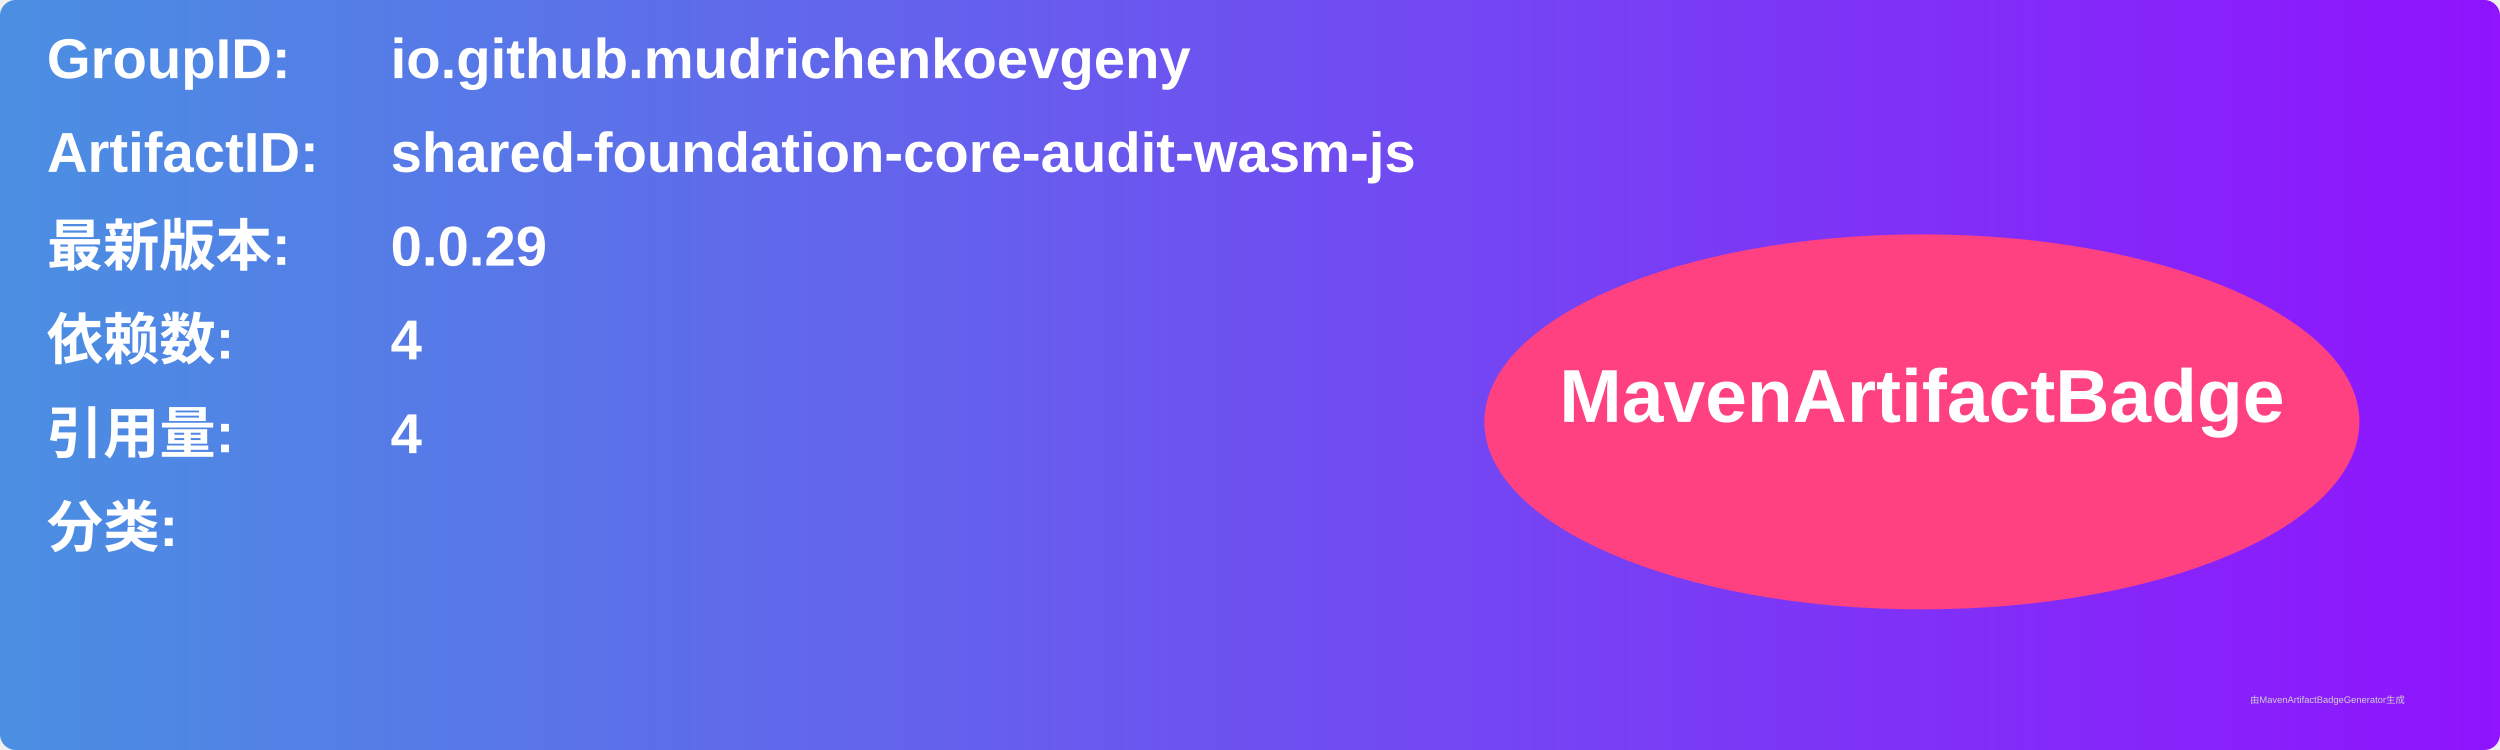
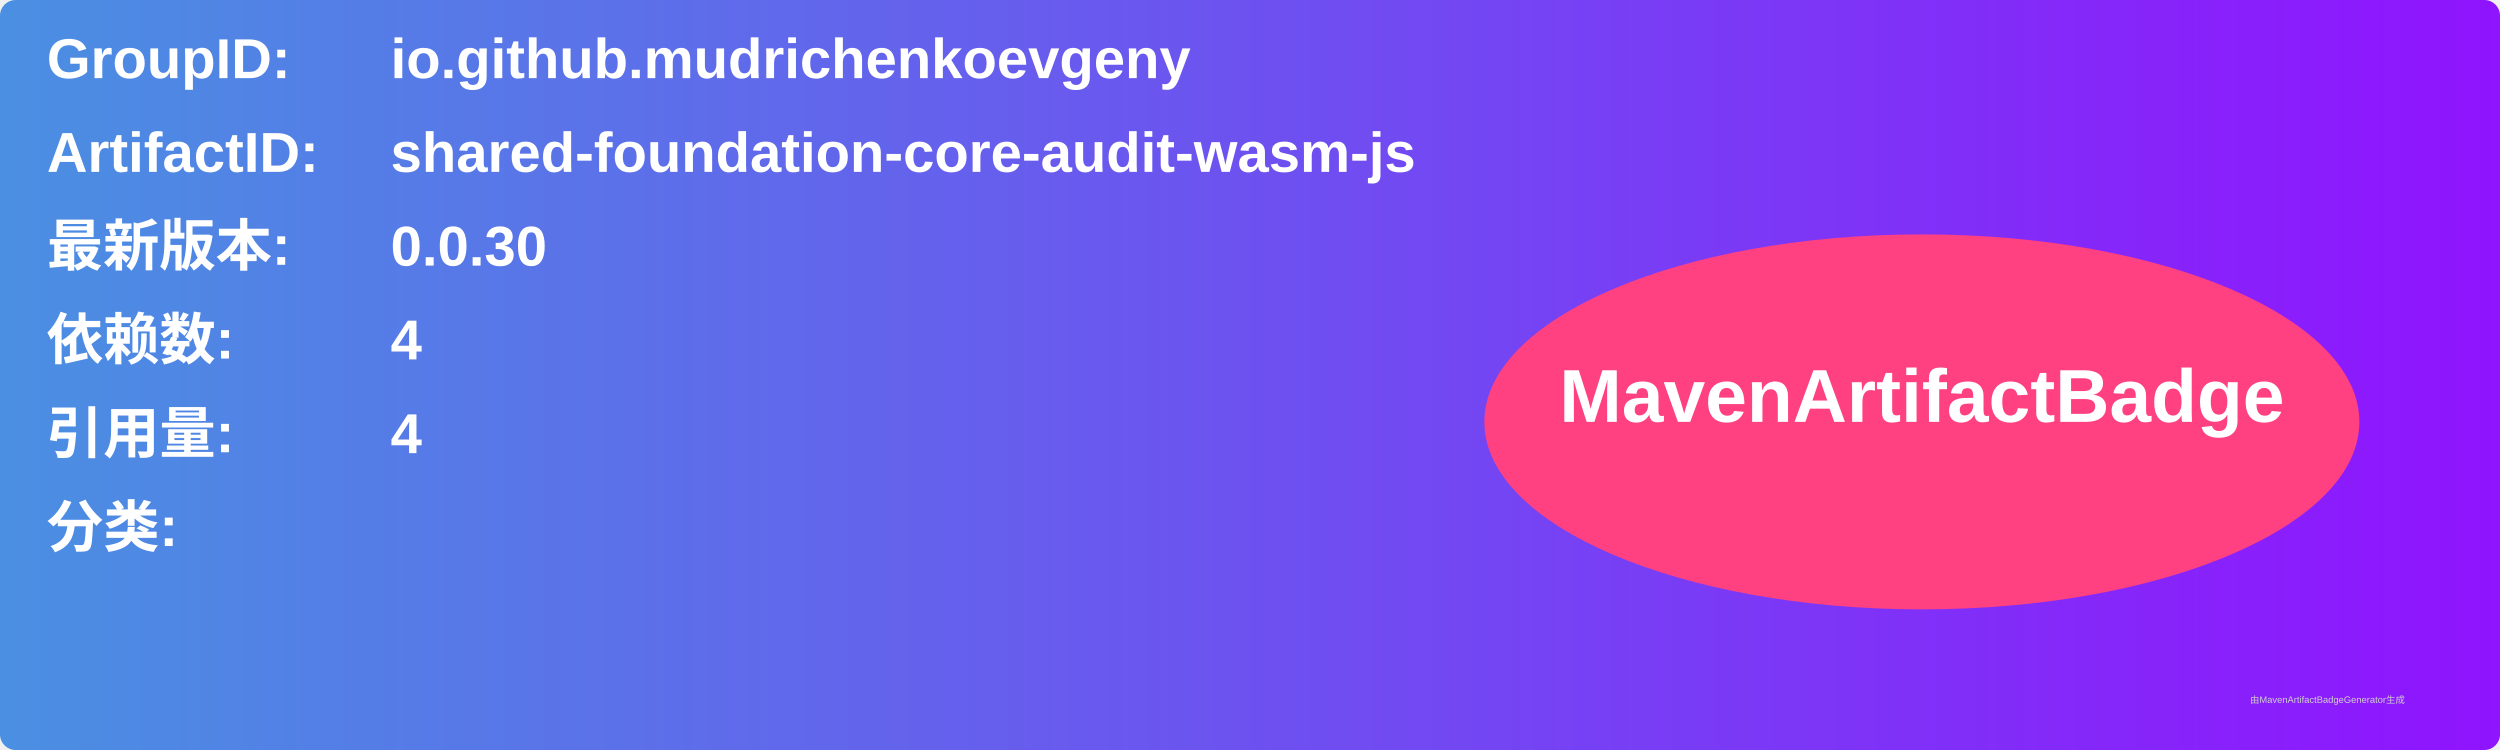
<svg xmlns="http://www.w3.org/2000/svg" width="800" height="240" viewBox="0 0 800 240">
  <linearGradient id="grad" x1="0%" y1="0%" x2="100%" y2="0%">
    <stop offset="0%" stop-color="#4a90e2" />
    <stop offset="100%" stop-color="#9013fe" />
  </linearGradient>
  <rect width="100%" height="100%" rx="5" ry="5" fill="url(#grad)" />
  <g transform="translate(15, 15)">
    <text x="0" y="10" font-family="Arial" font-size="18" fill="white" font-weight="bold" width="260">GroupID:</text>
    <text x="110" y="10" font-family="Arial" font-size="18" fill="white" font-weight="bold" width="460">io.github.mudrichenkoevgeny</text>
    <text x="0" y="40" font-family="Arial" font-size="18" fill="white" font-weight="bold" width="260">ArtifactID:</text>
    <text x="110" y="40" font-family="Arial" font-size="18" fill="white" font-weight="bold" width="460">shared-foundation-core-audit-wasm-js</text>
    <text x="0" y="70" font-family="Arial" font-size="18" fill="white" font-weight="bold">最新版本:</text>
    <text x="110" y="70" font-family="Arial" font-size="18" fill="white" font-weight="bold">
-       <tspan font-weight="bold">0.0.29</tspan>
+       <tspan font-weight="bold">0.0.30</tspan>
    </text>
    <text x="0" y="100" font-family="Arial" font-size="18" fill="white" font-weight="bold">依赖数: </text>
    <text x="110" y="100" font-family="Arial" font-size="18" fill="white">
      <tspan font-weight="bold">4</tspan>
    </text>
    <text x="0" y="130" font-family="Arial" font-size="18" fill="white" font-weight="bold">引用量: </text>
    <text x="110" y="130" font-family="Arial" font-size="18" fill="white">
      <tspan font-weight="bold">4</tspan>
    </text>
    <text x="0" y="160" font-family="Arial" font-size="18" fill="white" font-weight="bold">分类:</text>
    <text x="10" y="190" font-family="Arial" font-size="10" fill="white">
      <tspan font-weight="bold" />
    </text>
    <ellipse cx="600" cy="120" rx="140" ry="60" fill="#ff4081" />
    <text x="600" y="120" text-anchor="middle" font-family="Arial" font-size="24" fill="white" font-weight="bold">MavenArtifactBadge</text>
  </g>
  <text x="720" y="225" font-family="Arial" font-size="3" fill="#d0d0d0">由MavenArtifactBadgeGenerator生成</text>
</svg>
